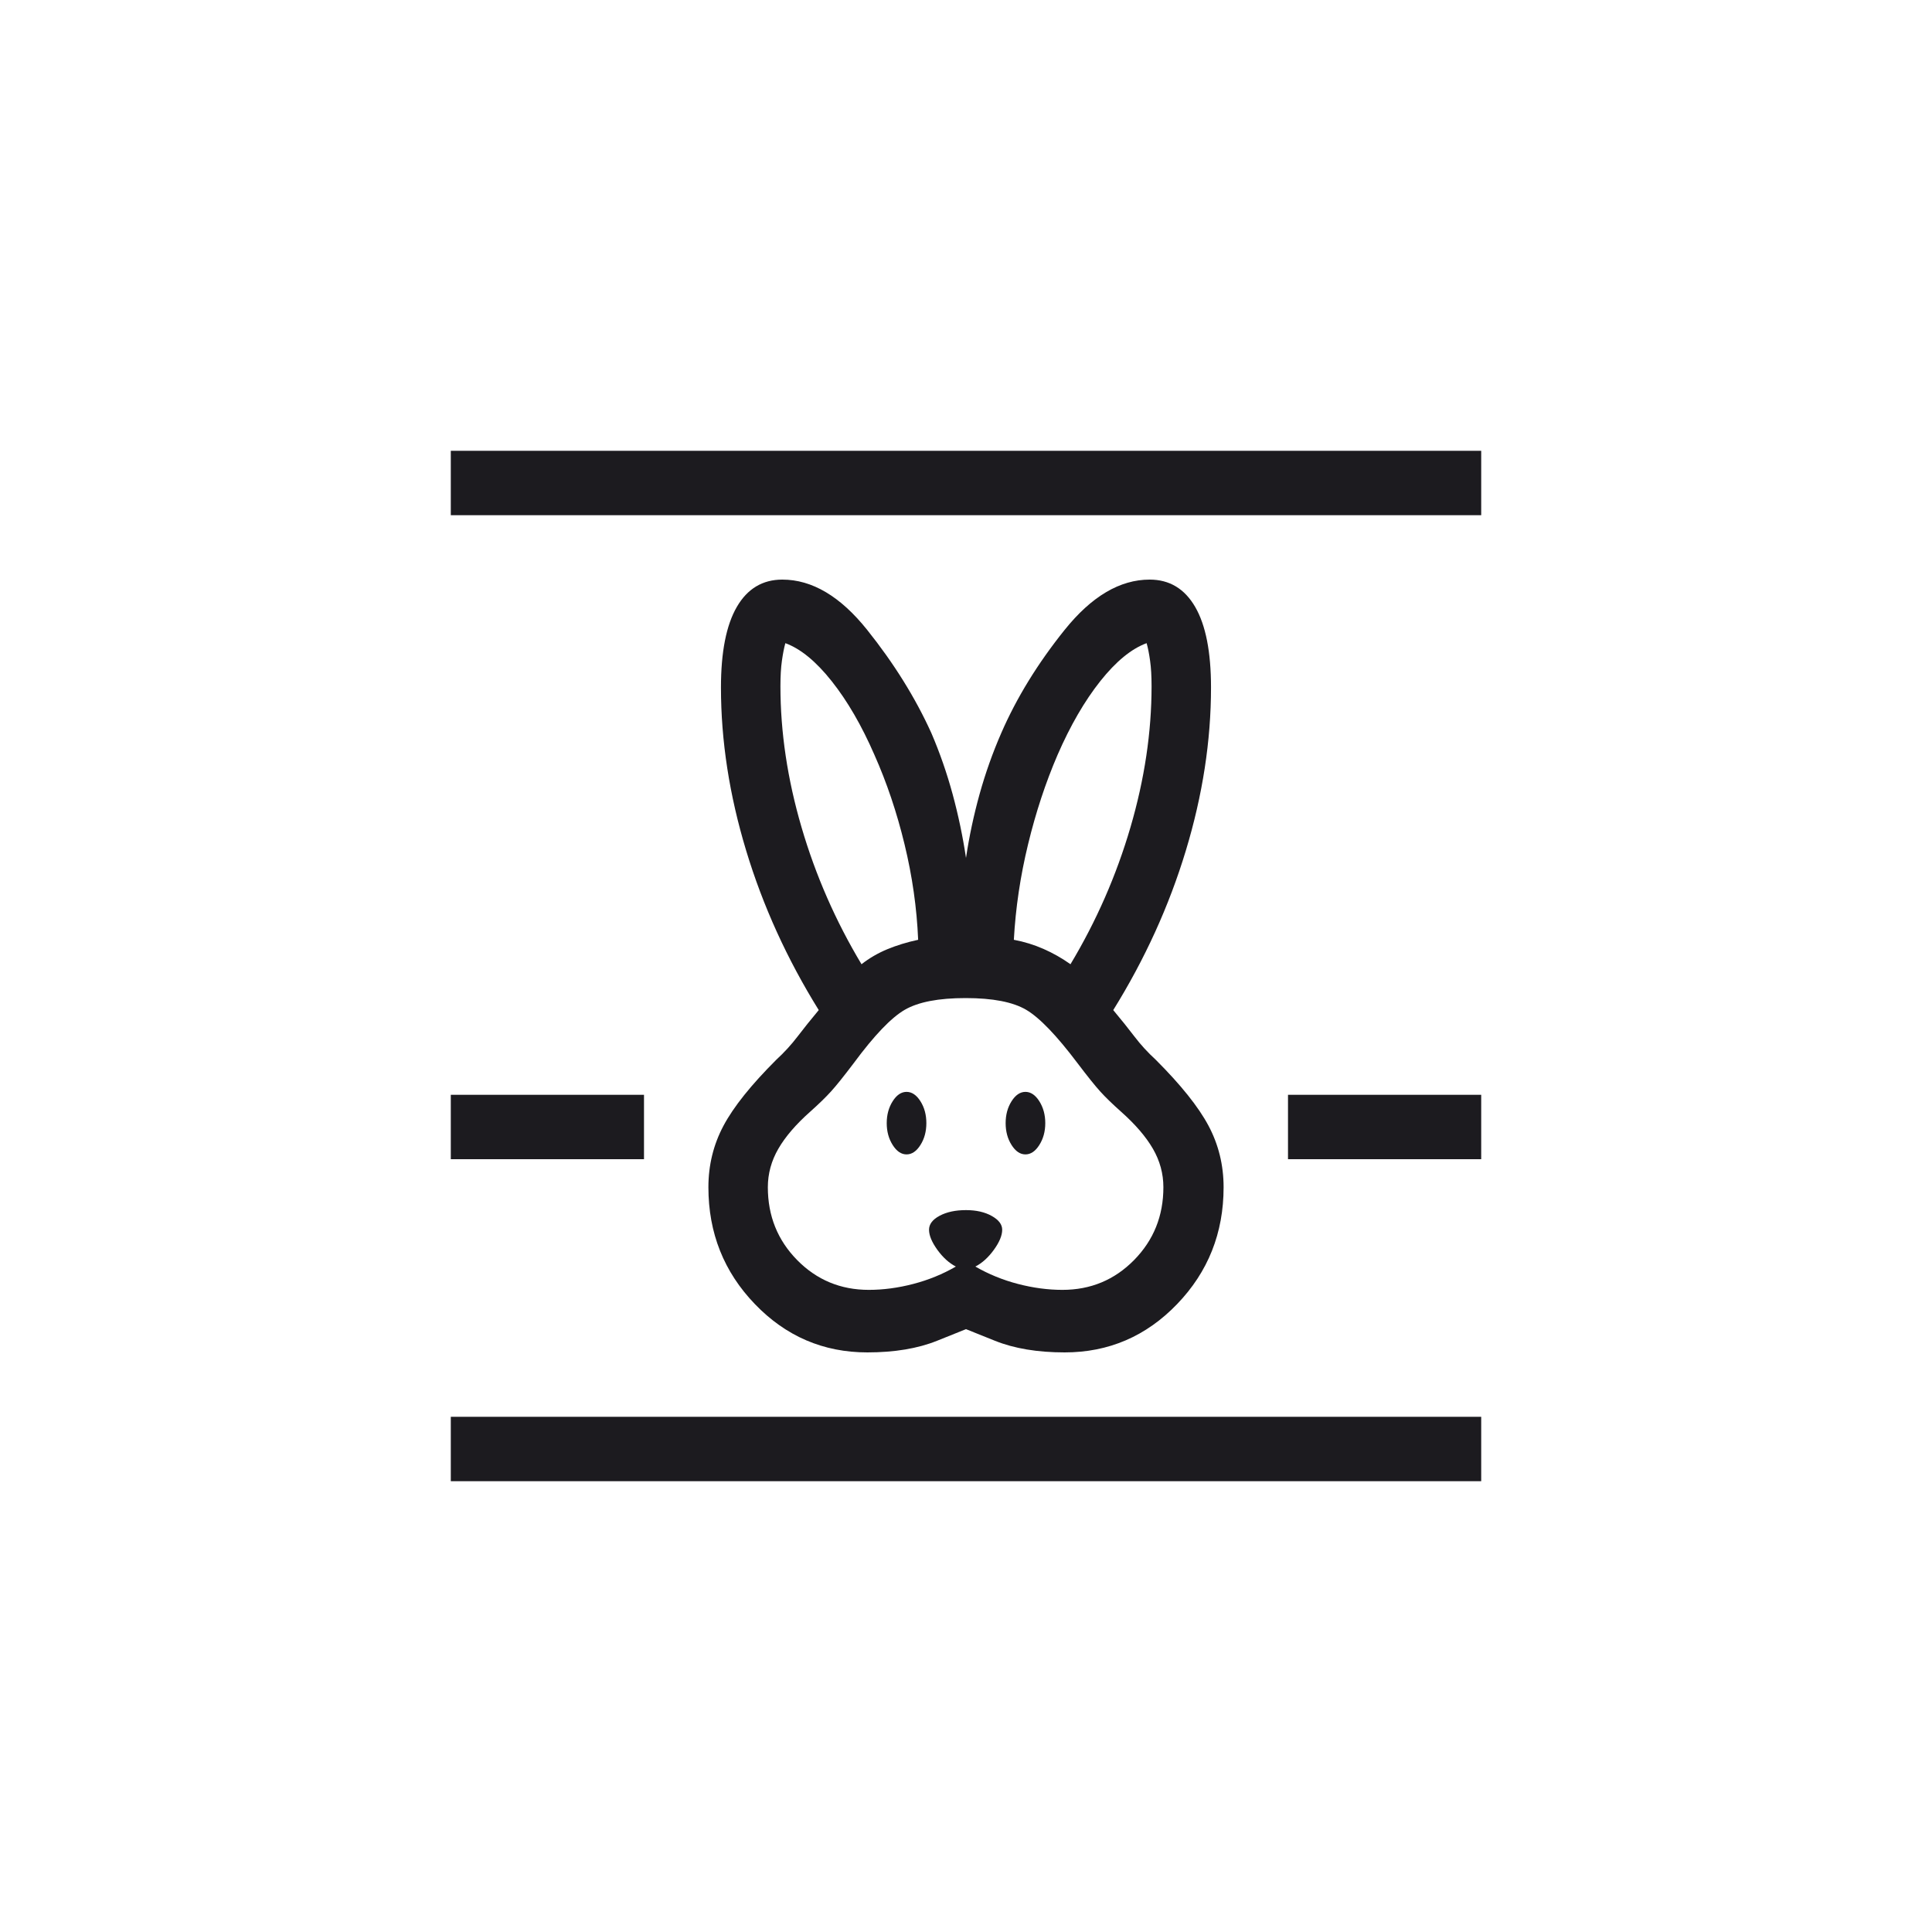
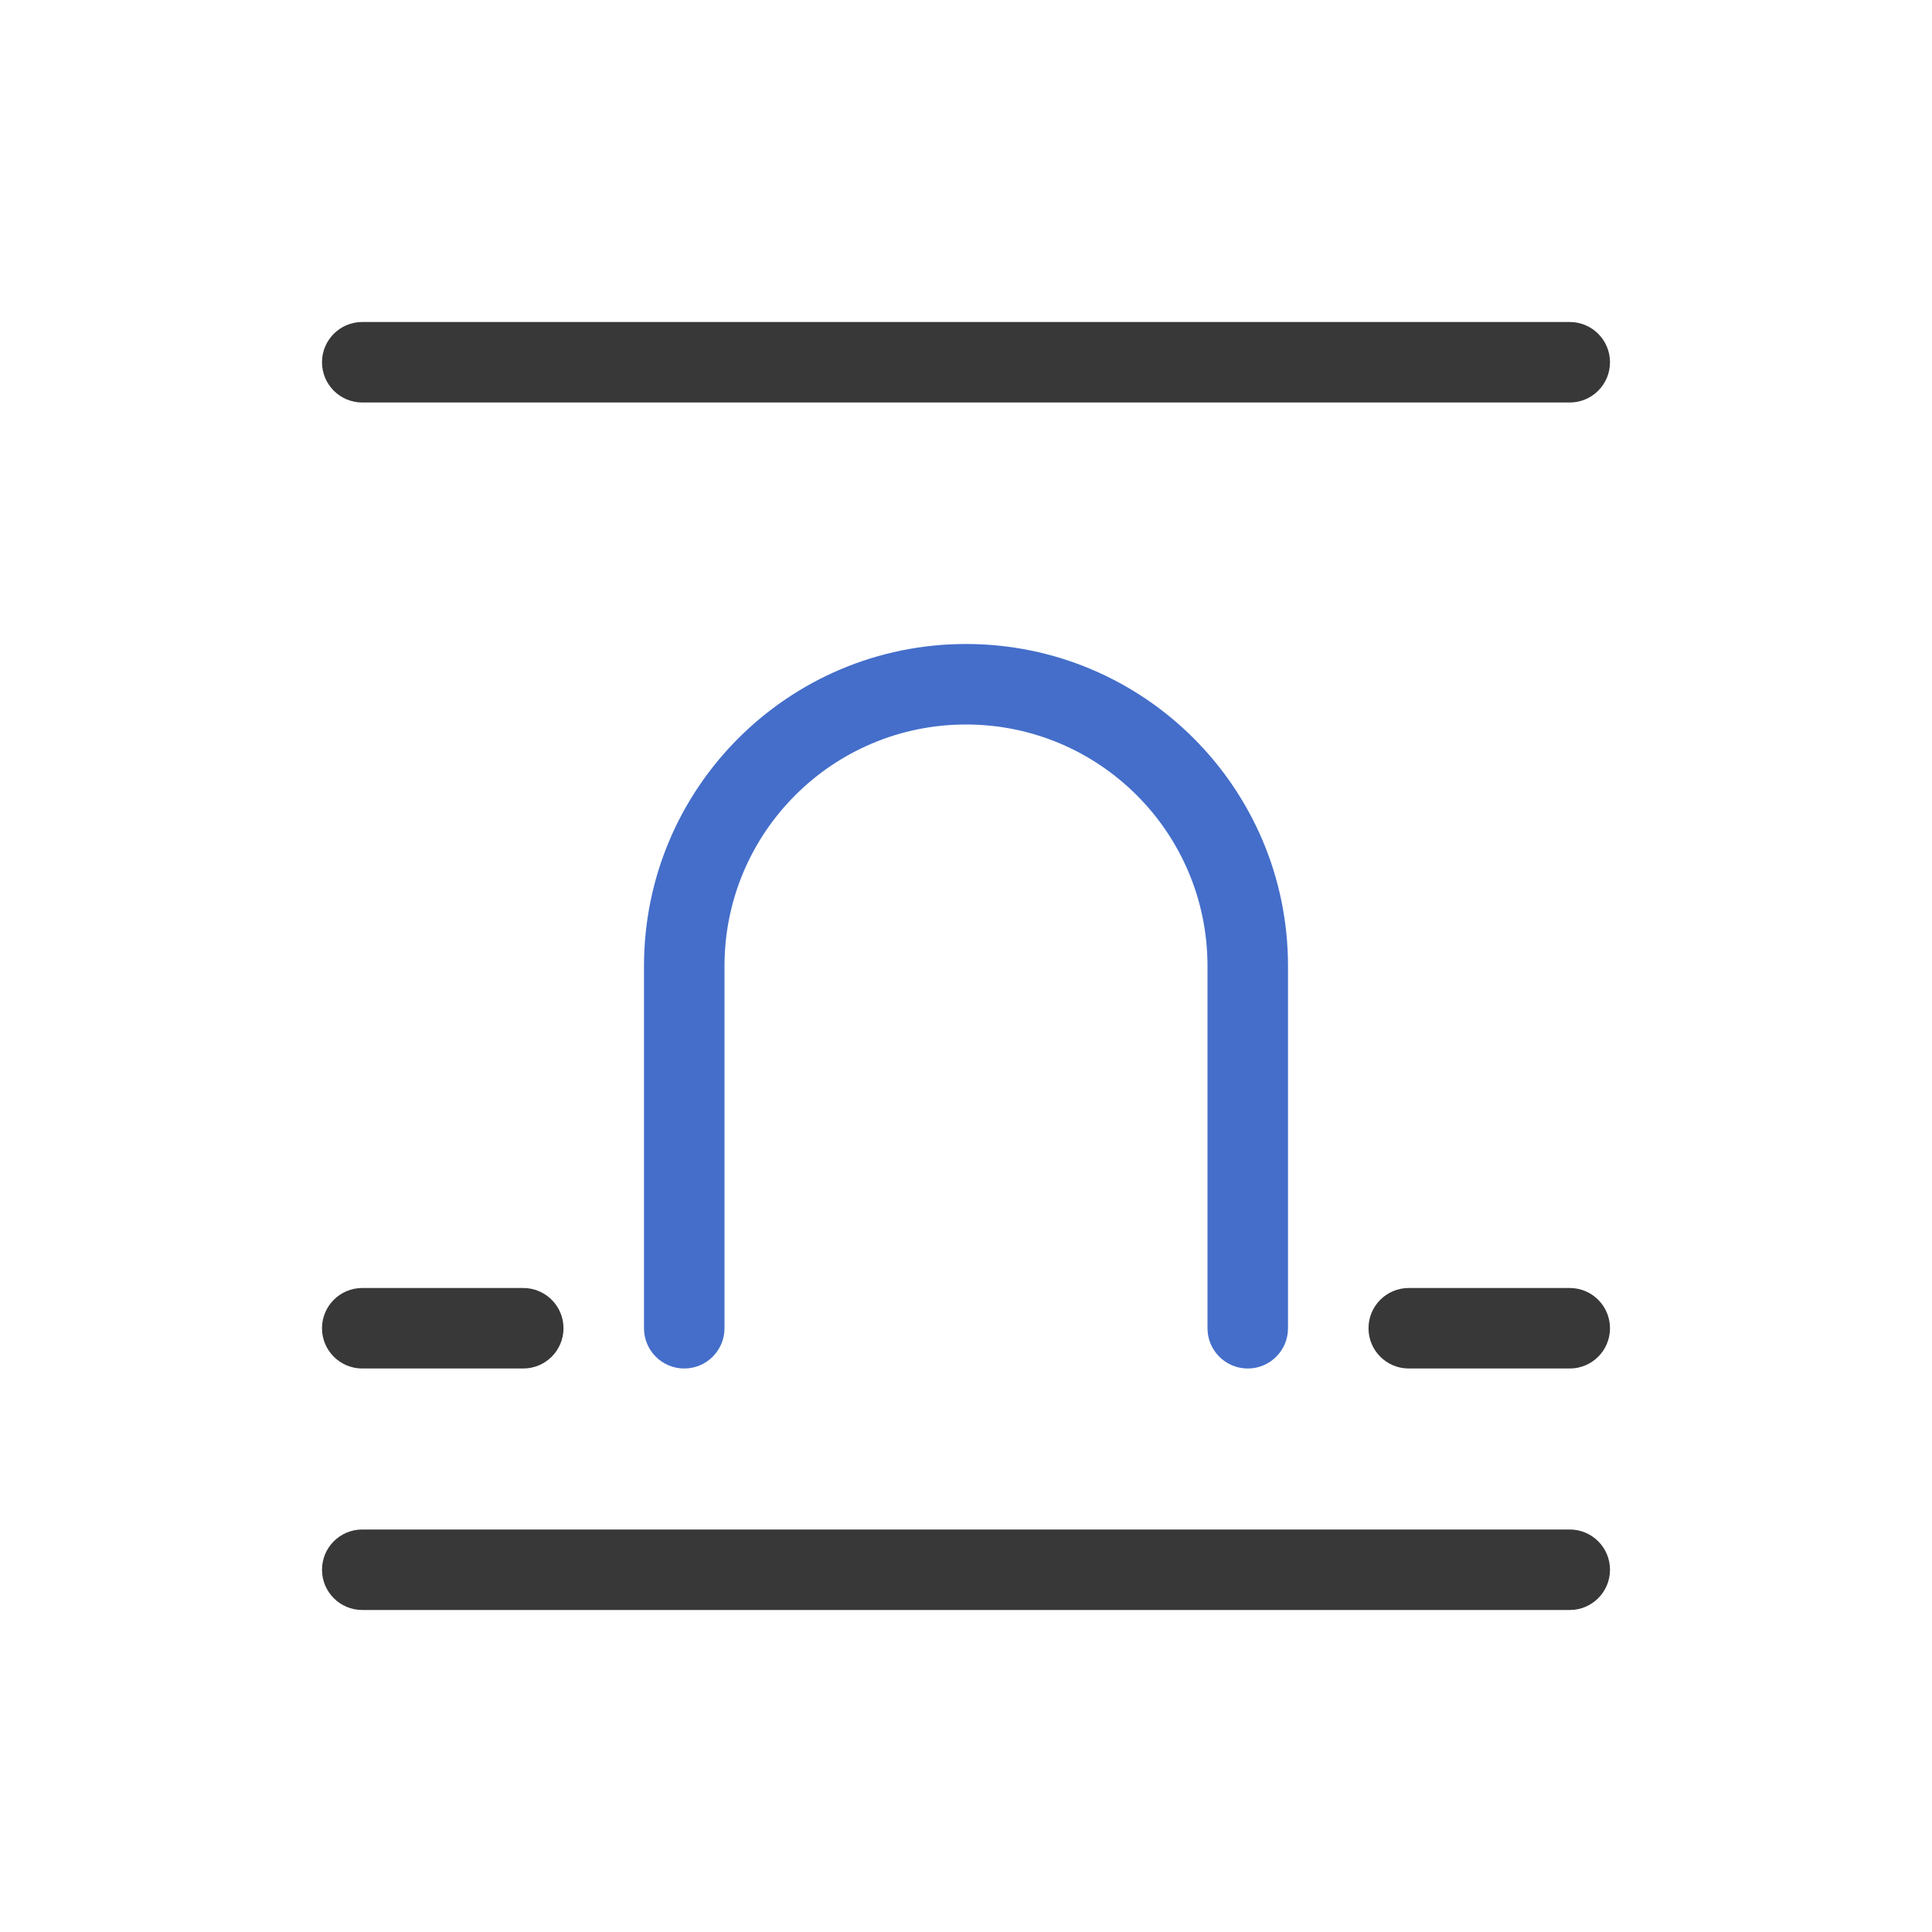
- <svg xmlns="http://www.w3.org/2000/svg" width="60" height="60" viewBox="0 0 60 60" fill="none">
-   <mask id="mask0_692_5191" style="mask-type:alpha" maskUnits="userSpaceOnUse" x="0" y="0" width="60" height="60">
-     <rect width="60" height="60" fill="#D9D9D9" />
-   </mask>
-   <g mask="url(#mask0_692_5191)">
-     <path d="M14 46V44H46V46H14ZM14 36V34H20V36H14ZM14 16V14H46V16H14Z" fill="#1C1B1F" />
-     <path d="M40 34V36H46V34H40Z" fill="#1C1B1F" />
-     <path d="M26.935 42C25.57 42 24.406 41.5 23.444 40.5C22.481 39.5 22 38.291 22 36.871C22 36.183 22.157 35.545 22.47 34.958C22.783 34.371 23.329 33.69 24.107 32.913C24.356 32.684 24.576 32.443 24.768 32.191C24.96 31.939 25.18 31.665 25.427 31.369C24.444 29.786 23.692 28.134 23.172 26.414C22.651 24.693 22.39 23.005 22.39 21.349C22.39 20.247 22.555 19.413 22.883 18.848C23.211 18.283 23.682 18 24.296 18C25.221 18 26.099 18.521 26.931 19.562C27.764 20.604 28.428 21.671 28.923 22.763C29.187 23.377 29.407 24.011 29.585 24.665C29.762 25.319 29.901 25.979 30 26.644C30.099 25.979 30.24 25.319 30.421 24.665C30.603 24.011 30.828 23.377 31.096 22.763C31.571 21.671 32.227 20.604 33.063 19.562C33.899 18.521 34.779 18 35.704 18C36.318 18 36.789 18.283 37.117 18.848C37.445 19.413 37.609 20.247 37.609 21.349C37.609 23.005 37.349 24.693 36.828 26.414C36.308 28.134 35.556 29.786 34.573 31.369C34.82 31.665 35.04 31.939 35.232 32.191C35.424 32.443 35.644 32.684 35.894 32.913C36.671 33.69 37.217 34.371 37.53 34.958C37.843 35.545 38 36.183 38 36.871C38 38.291 37.519 39.5 36.556 40.5C35.594 41.5 34.43 42 33.065 42C32.221 42 31.499 41.88 30.899 41.639L30 41.278L29.101 41.639C28.501 41.88 27.779 42 26.935 42ZM26.982 40.058C27.43 40.058 27.89 39.997 28.362 39.874C28.834 39.751 29.275 39.571 29.685 39.334C29.475 39.226 29.284 39.053 29.111 38.815C28.939 38.576 28.852 38.368 28.852 38.191C28.852 38.018 28.962 37.873 29.182 37.756C29.402 37.639 29.675 37.581 30 37.581C30.317 37.581 30.584 37.642 30.8 37.763C31.016 37.884 31.124 38.026 31.124 38.191C31.124 38.368 31.038 38.576 30.865 38.815C30.692 39.053 30.501 39.226 30.291 39.334C30.701 39.571 31.142 39.751 31.614 39.874C32.086 39.997 32.546 40.058 32.994 40.058C33.871 40.058 34.613 39.749 35.22 39.132C35.827 38.514 36.13 37.761 36.13 36.871C36.13 36.45 36.022 36.051 35.805 35.676C35.588 35.301 35.258 34.918 34.817 34.526C34.545 34.284 34.329 34.074 34.168 33.896C34.007 33.719 33.773 33.426 33.465 33.02C32.815 32.157 32.283 31.604 31.87 31.361C31.456 31.117 30.829 30.996 29.988 30.996C29.147 30.996 28.517 31.117 28.097 31.361C27.677 31.604 27.149 32.157 26.511 33.02C26.204 33.426 25.969 33.719 25.808 33.896C25.647 34.074 25.431 34.284 25.16 34.526C24.718 34.918 24.389 35.301 24.172 35.676C23.955 36.051 23.846 36.45 23.846 36.871C23.846 37.761 24.149 38.514 24.756 39.132C25.363 39.749 26.105 40.058 26.982 40.058ZM28.154 35.851C27.99 35.851 27.846 35.754 27.723 35.559C27.6 35.365 27.538 35.139 27.538 34.88C27.538 34.621 27.6 34.394 27.723 34.2C27.846 34.006 27.99 33.909 28.154 33.909C28.318 33.909 28.462 34.006 28.585 34.2C28.708 34.394 28.769 34.621 28.769 34.88C28.769 35.139 28.708 35.365 28.585 35.559C28.462 35.754 28.318 35.851 28.154 35.851ZM31.846 35.851C31.682 35.851 31.538 35.754 31.415 35.559C31.292 35.365 31.231 35.139 31.231 34.88C31.231 34.621 31.292 34.394 31.415 34.2C31.538 34.006 31.682 33.909 31.846 33.909C32.01 33.909 32.154 34.006 32.277 34.2C32.4 34.394 32.462 34.621 32.462 34.88C32.462 35.139 32.4 35.365 32.277 35.559C32.154 35.754 32.01 35.851 31.846 35.851ZM26.755 29.945C26.997 29.756 27.263 29.601 27.554 29.48C27.845 29.359 28.165 29.261 28.514 29.186C28.473 28.2 28.332 27.211 28.091 26.219C27.851 25.228 27.539 24.303 27.157 23.445C26.76 22.532 26.317 21.769 25.829 21.154C25.342 20.54 24.862 20.147 24.39 19.974C24.349 20.12 24.314 20.302 24.283 20.52C24.252 20.737 24.237 21.001 24.237 21.311C24.237 22.737 24.455 24.197 24.892 25.691C25.329 27.184 25.95 28.603 26.755 29.945ZM33.245 29.945C34.05 28.603 34.671 27.184 35.108 25.691C35.545 24.197 35.763 22.737 35.763 21.311C35.763 21.001 35.748 20.737 35.717 20.52C35.687 20.302 35.651 20.12 35.609 19.974C35.138 20.147 34.658 20.54 34.17 21.154C33.683 21.769 33.24 22.532 32.843 23.445C32.473 24.303 32.168 25.228 31.928 26.219C31.687 27.211 31.54 28.2 31.486 29.186C31.81 29.247 32.117 29.342 32.408 29.47C32.699 29.598 32.978 29.756 33.245 29.945Z" fill="#1C1B1F" />
-   </g>
+ <svg xmlns="http://www.w3.org/2000/svg" width="24" height="24" fill="none" viewBox="0 0 24 24">
+   <path fill="#383838" d="M19.5 19a.5.5 0 0 1 0 1h-15a.5.5 0 0 1 0-1h15Zm-13-3a.5.5 0 0 1 0 1h-2a.5.5 0 0 1 0-1h2Zm13 0a.5.5 0 0 1 0 1h-2a.5.5 0 1 1 0-1h2Zm0-12a.5.5 0 0 1 0 1h-15a.5.5 0 0 1 0-1h15Z" />
+   <path fill="#446ECA" d="M12 8a4 4 0 0 1 4 4v4.5a.5.5 0 0 1-1 0V12a3 3 0 1 0-6 0v4.5a.5.5 0 0 1-1 0V12a4 4 0 0 1 4-4Z" />
</svg>
